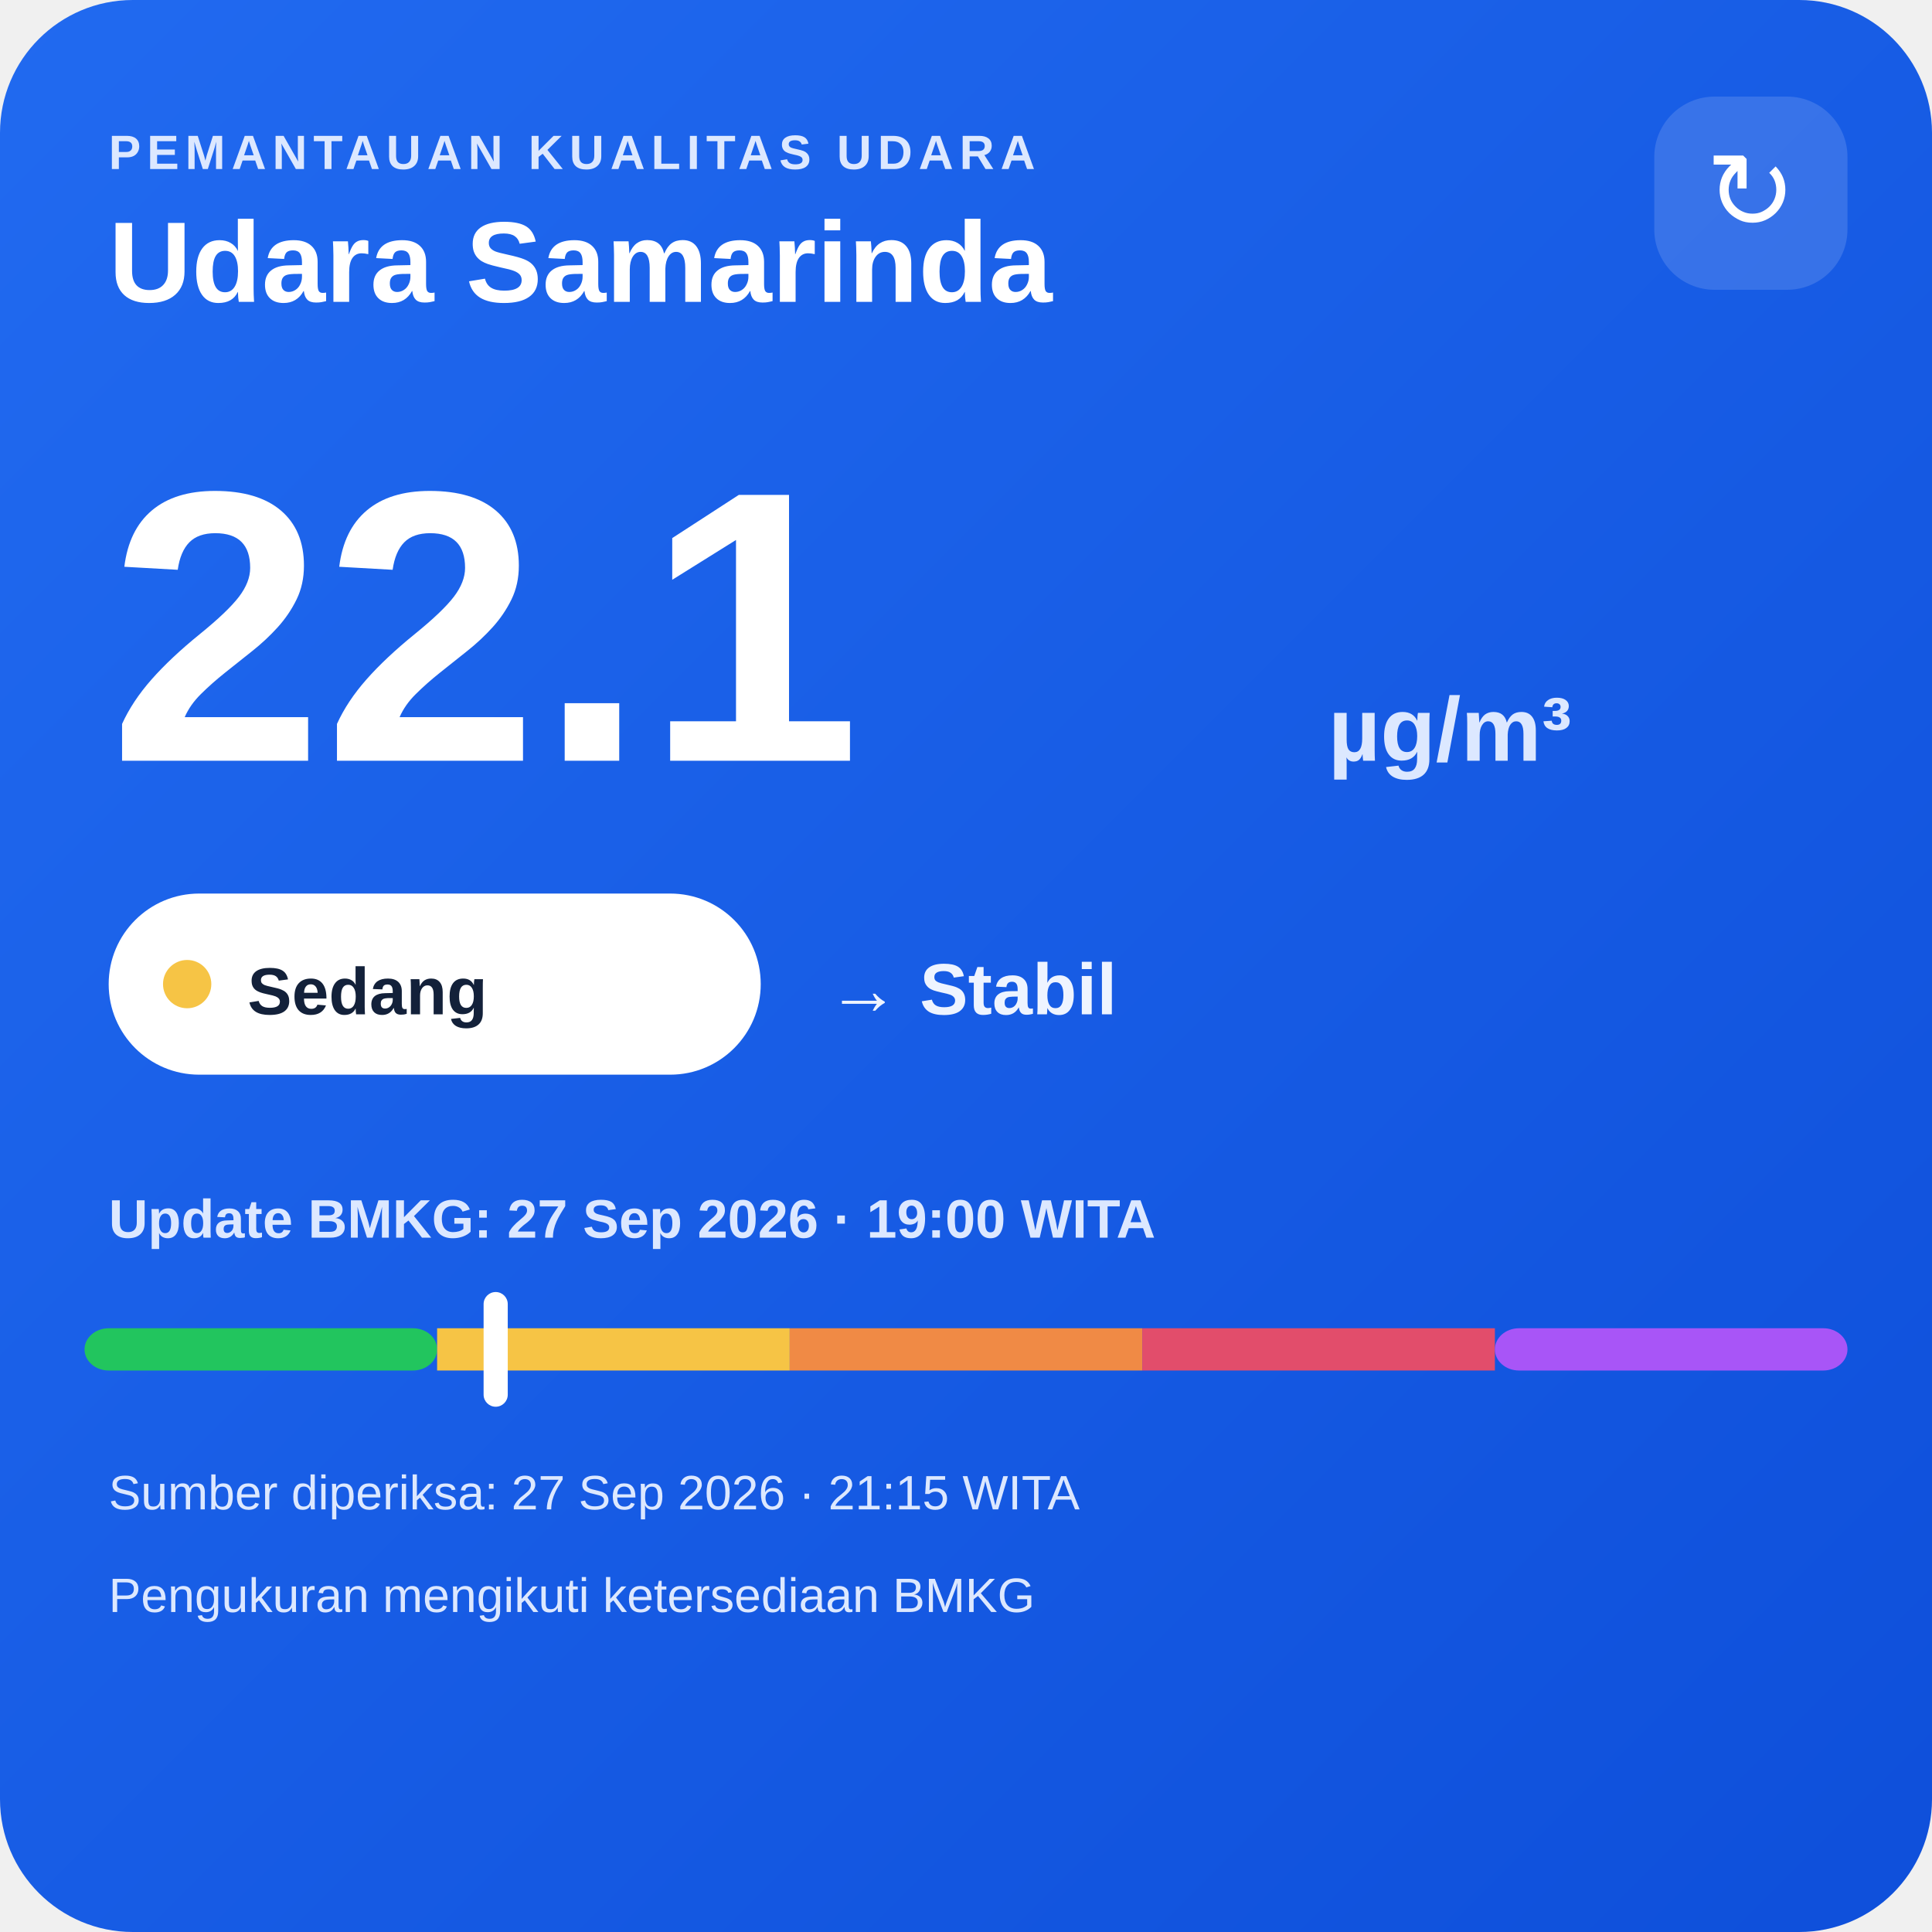
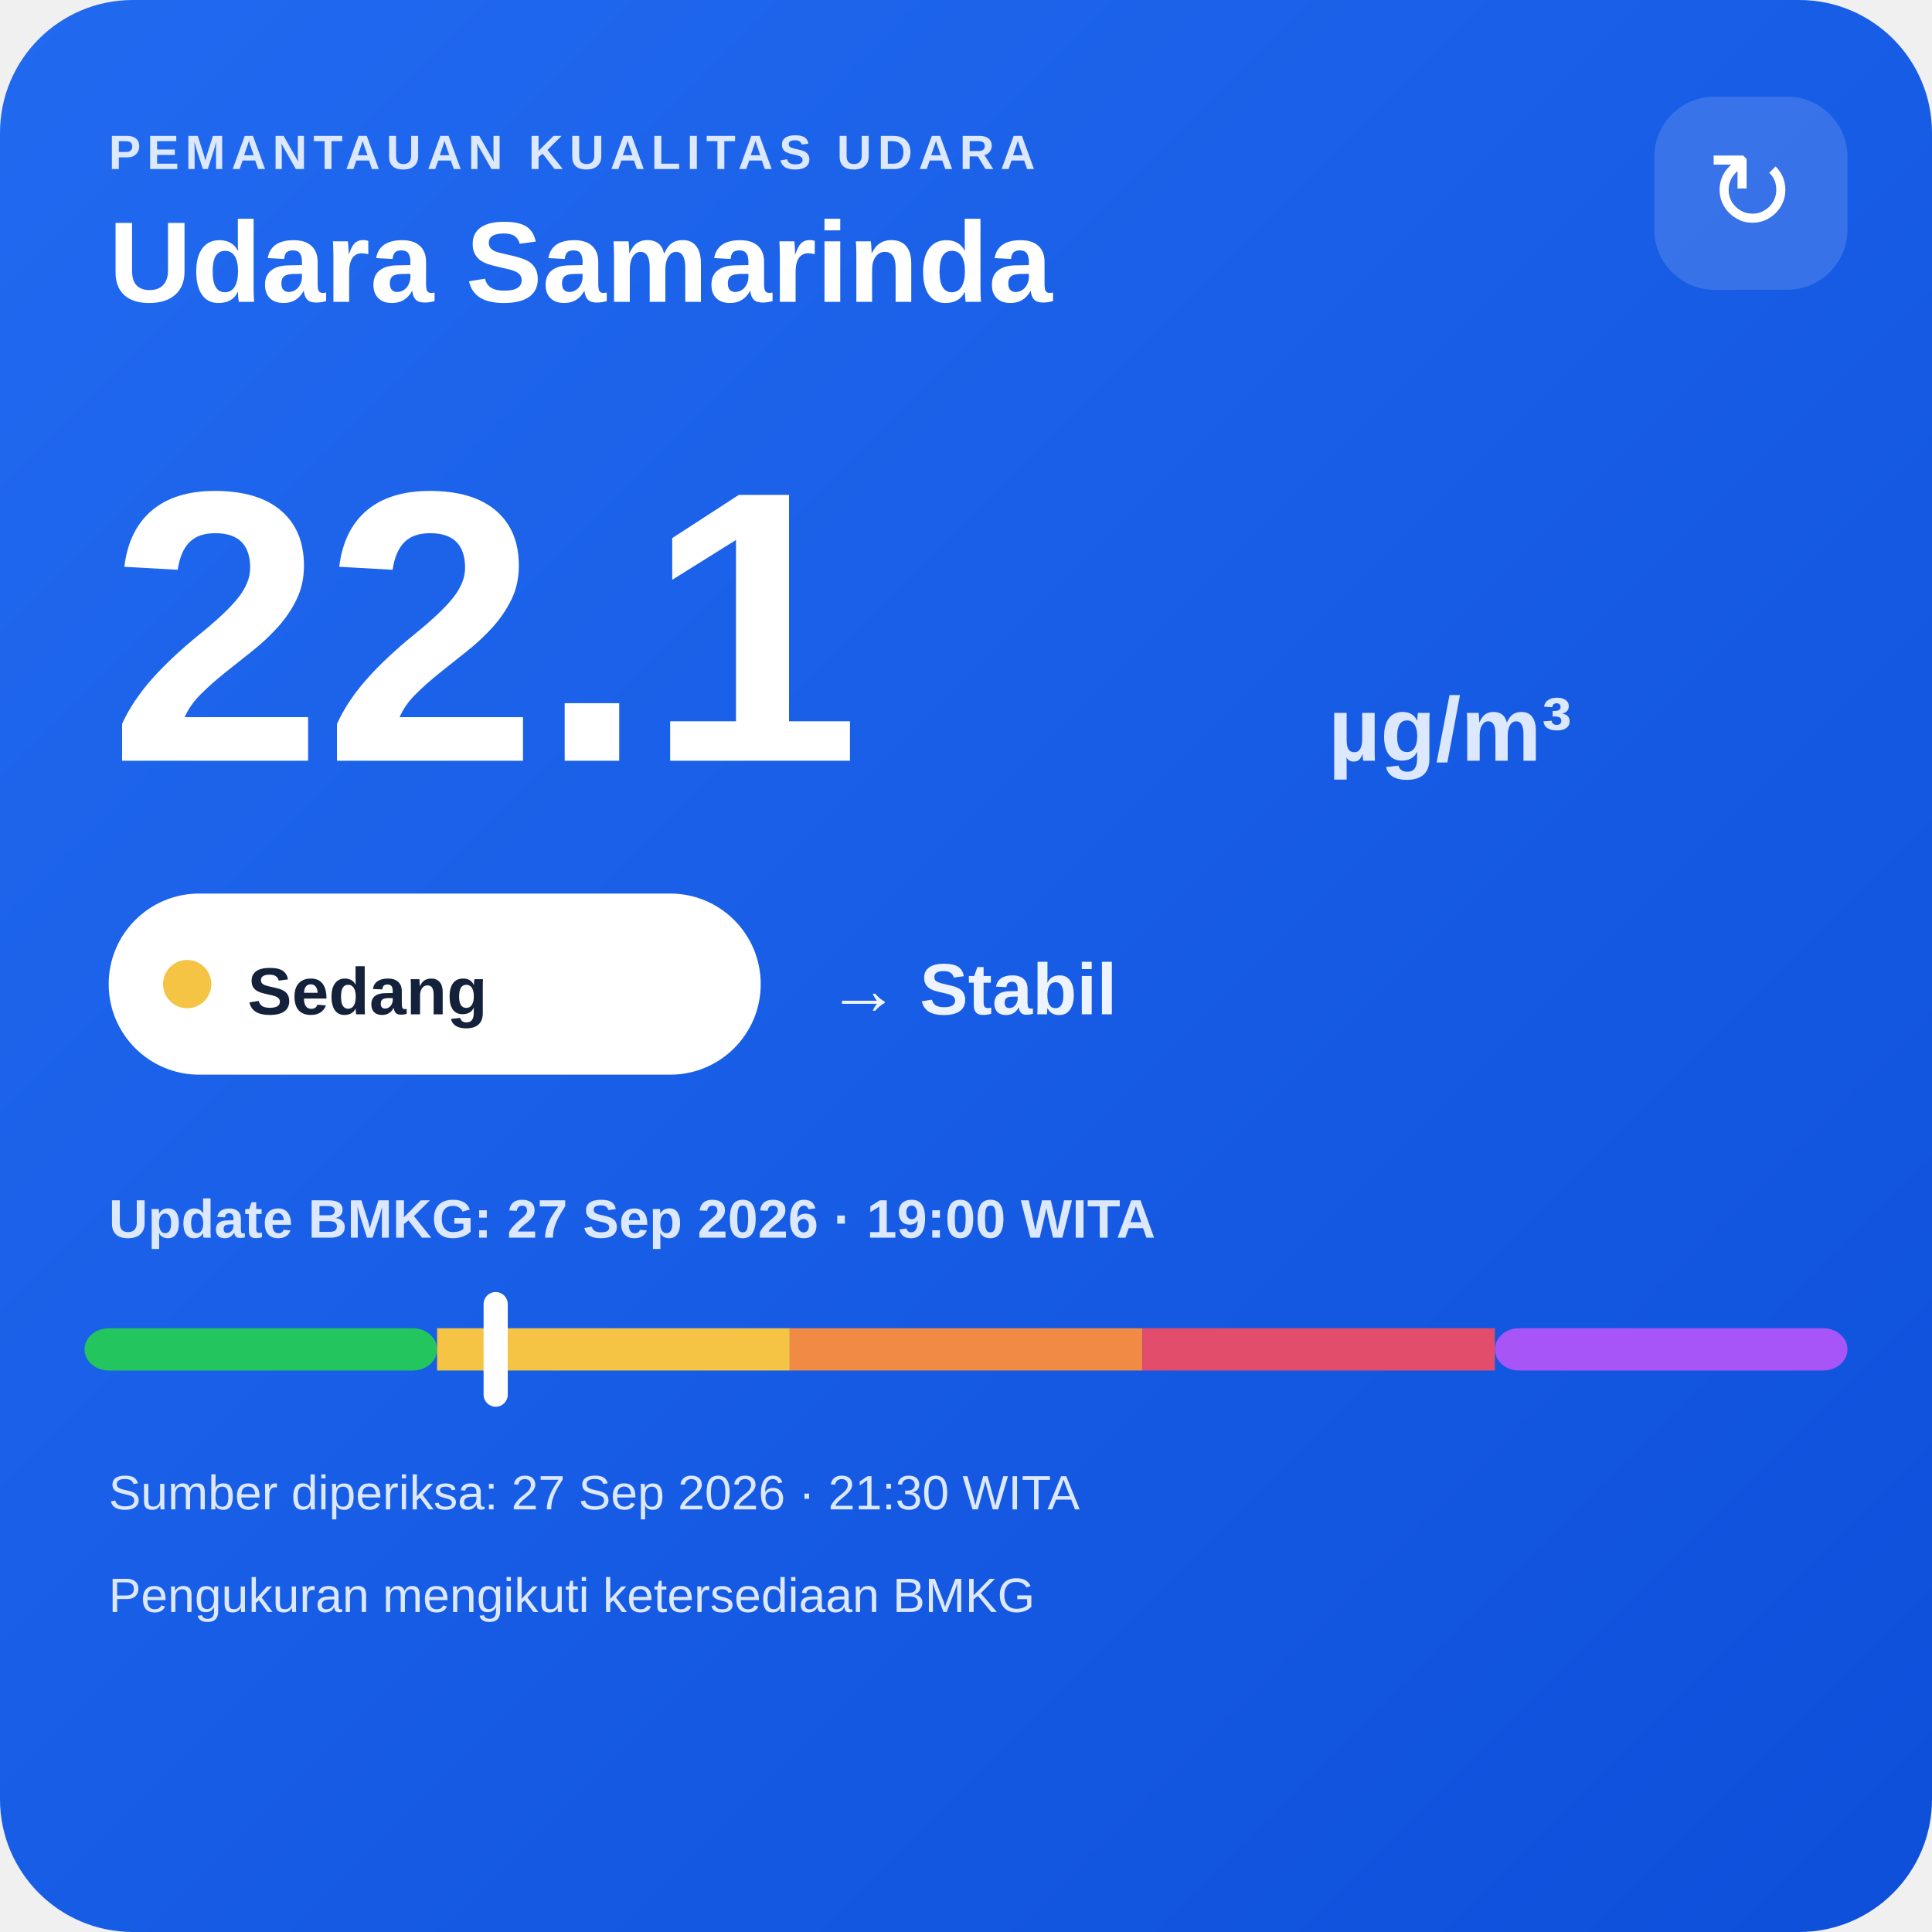
<svg xmlns="http://www.w3.org/2000/svg" width="320" height="320" viewBox="0 0 320 320">
  <defs>
    <linearGradient id="bg" x1="0" y1="0" x2="1" y2="1">
      <stop offset="0" stop-color="#216af0" />
      <stop offset="1" stop-color="#0e4fda" />
    </linearGradient>
  </defs>
  <rect width="320" height="320" rx="22" fill="url(#bg)" />
  <text x="18" y="28" fill="#dce8ff" font-family="Arial,sans-serif" font-size="8" font-weight="700" letter-spacing="1">PEMANTAUAN KUALITAS UDARA</text>
  <text x="18" y="50" fill="#ffffff" font-family="Arial,sans-serif" font-size="19" font-weight="700">Udara Samarinda</text>
  <rect x="274" y="16" width="32" height="32" rx="10" fill="#ffffff" fill-opacity=".14" />
  <text x="290" y="38" text-anchor="middle" fill="#ffffff" font-family="Arial,sans-serif" font-size="18">↻</text>
  <text x="18" y="126" fill="#ffffff" font-family="Arial,sans-serif" font-size="64" font-weight="800">22.1</text>
  <text x="220" y="126" fill="#dce8ff" font-family="Arial,sans-serif" font-size="15" font-weight="700">µg/m³</text>
  <rect x="18" y="148" width="108" height="30" rx="15" fill="#ffffff" />
  <circle cx="31" cy="163" r="4" fill="#f6c445" />
  <text x="41" y="168" fill="#13213a" font-family="Arial,sans-serif" font-size="11" font-weight="700">Sedang</text>
  <text x="137" y="168" fill="#eef4ff" font-family="Arial,sans-serif" font-size="12" font-weight="700">→ Stabil</text>
  <text x="18" y="205" fill="#dce8ff" font-family="Arial,sans-serif" font-size="9" font-weight="700">Update BMKG: 27 Sep 2026 · 19:00 WITA</text>
  <rect x="14" y="220" width="58.4" height="7" rx="4" fill="#22c55e" />
  <rect x="72.4" y="220" width="58.4" height="7" fill="#f6c445" />
  <rect x="130.8" y="220" width="58.4" height="7" fill="#f08a45" />
  <rect x="189.2" y="220" width="58.4" height="7" fill="#e24d6b" />
  <rect x="247.6" y="220" width="58.4" height="7" rx="4" fill="#a855f7" />
  <rect x="80.1" y="214" width="4" height="19" rx="2" fill="#ffffff" />
-   <text x="18" y="250" fill="#dce8ff" font-family="Arial,sans-serif" font-size="8">Sumber diperiksa: 27 Sep 2026 · 21:15 WITA</text>
+   <text x="18" y="250" fill="#dce8ff" font-family="Arial,sans-serif" font-size="8">Sumber diperiksa: 27 Sep 2026 · 21:30 WITA</text>
  <text x="18" y="267" fill="#dce8ff" font-family="Arial,sans-serif" font-size="8">Pengukuran mengikuti ketersediaan BMKG</text>
</svg>
